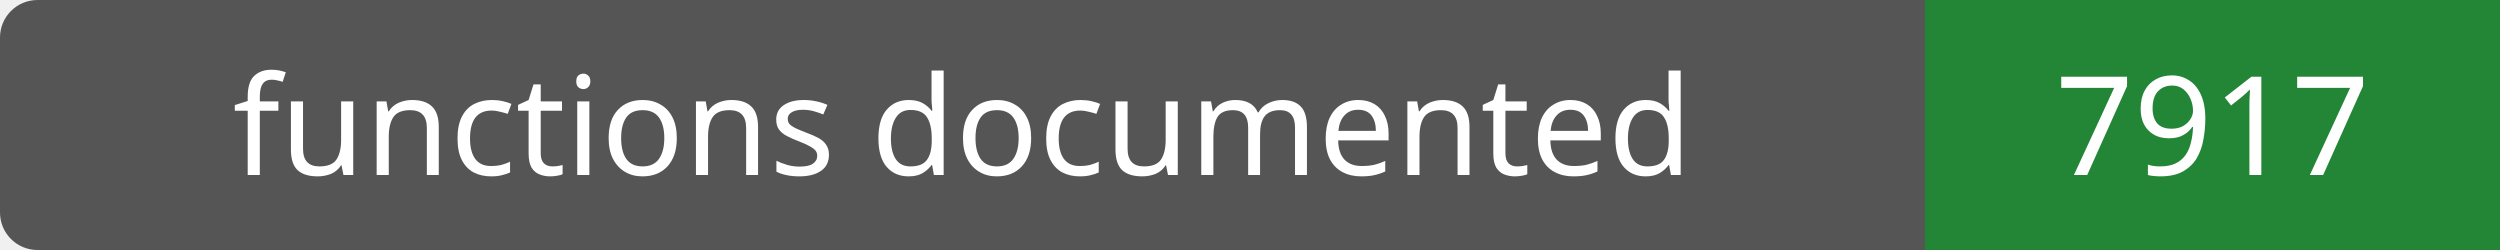
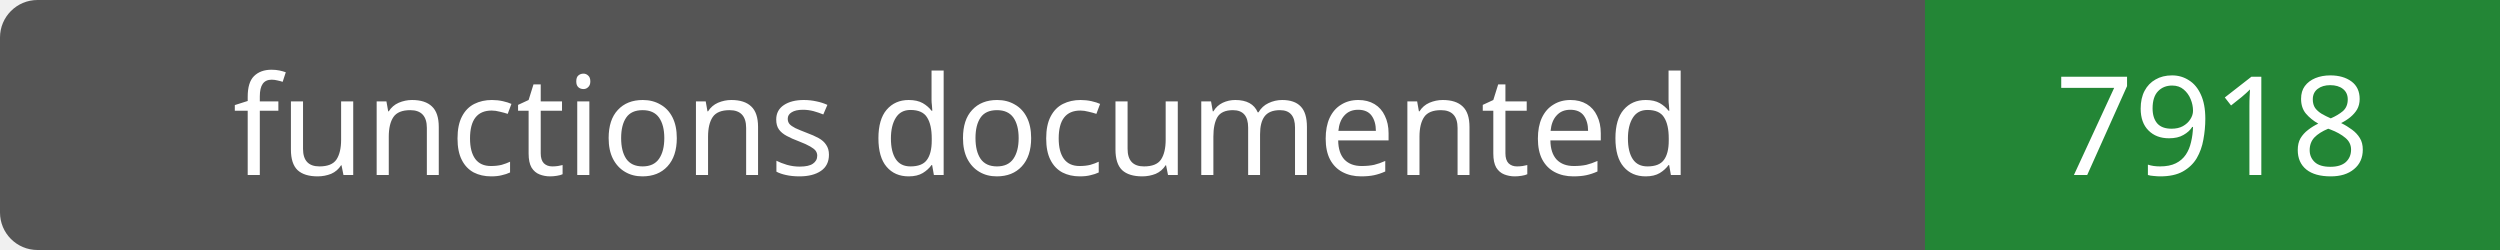
- <svg xmlns="http://www.w3.org/2000/svg" width="200" height="20" role="img" aria-label="functions documented: 7917">
+ <svg xmlns="http://www.w3.org/2000/svg" width="200" height="20" role="img" aria-label="functions documented: 7918">
  <rect width="200" height="20" rx="3" fill="#555" />
  <path fill="#238636" d="M154 0h46v20H154z" />
  <g fill="#fff" text-anchor="middle" font-family="Verdana,sans-serif" font-size="11">
    <text x="77.0" y="14">functions documented</text>
-     <text x="177.0" y="14">7917</text>
+     <text x="177.0" y="14">7918</text>
  </g>
</svg>
